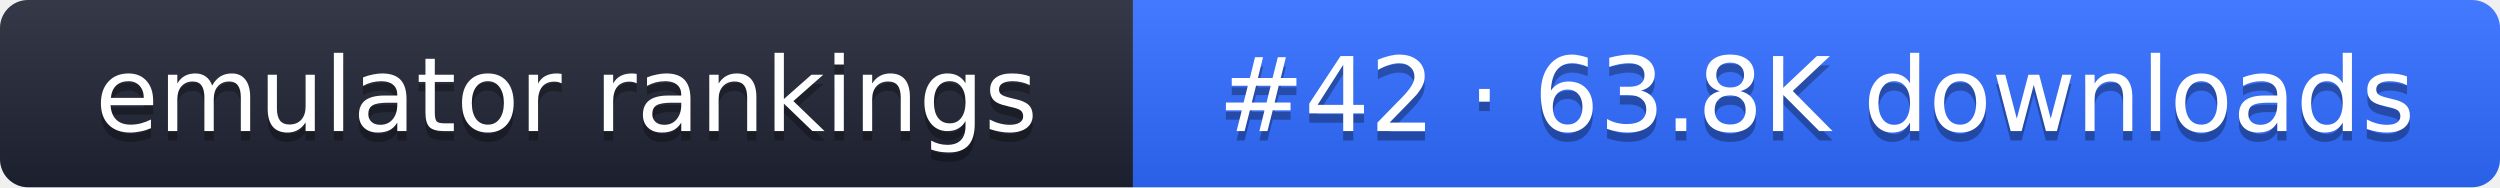
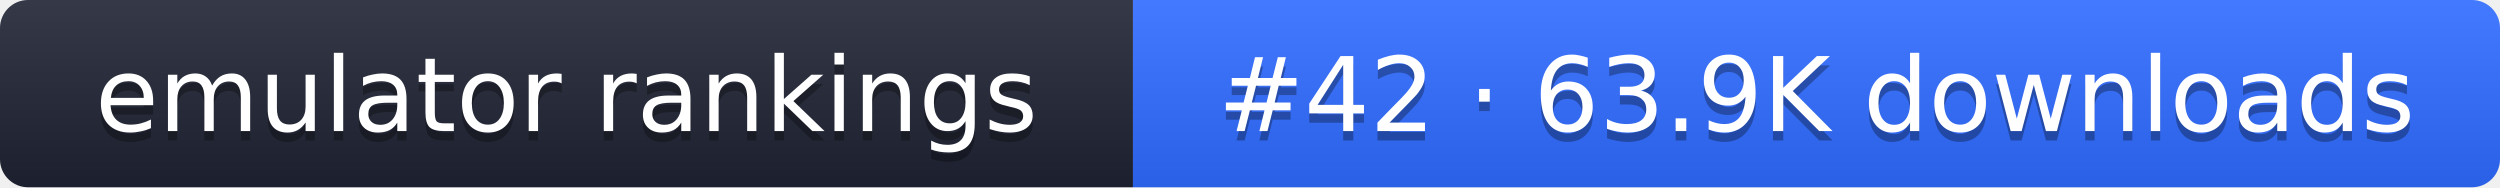
- <svg xmlns="http://www.w3.org/2000/svg" width="267" height="20" role="img" aria-label="emulator rankings: #42 · 63.8K downloads">
+ <svg xmlns="http://www.w3.org/2000/svg" width="267" height="20" role="img" aria-label="emulator rankings: #42 · 63.9K downloads">
  <linearGradient id="g" x2="0" y2="100%">
    <stop offset="0" stop-color="#fff" stop-opacity=".1" />
    <stop offset="1" stop-opacity=".1" />
  </linearGradient>
  <clipPath id="r">
    <rect width="267" height="20" rx="3" fill="#fff" />
  </clipPath>
  <g clip-path="url(#r)">
    <rect width="121" height="20" fill="#1f2433" />
    <rect x="121" width="146" height="20" fill="#2f6bff" />
    <rect width="267" height="20" fill="url(#g)" />
  </g>
  <g fill="#fff" text-anchor="middle" font-family="Verdana,DejaVu Sans,sans-serif" font-size="11">
    <text x="60.5" y="15" fill="#010101" fill-opacity=".3">emulator rankings</text>
    <text x="60.5" y="14">emulator rankings</text>
-     <text x="194" y="15" fill="#010101" fill-opacity=".3">#42 · 63.8K downloads</text>
-     <text x="194" y="14">#42 · 63.8K downloads</text>
+     <text x="194" y="15" fill="#010101" fill-opacity=".3">#42 · 63.9K downloads</text>
+     <text x="194" y="14">#42 · 63.9K downloads</text>
  </g>
</svg>
